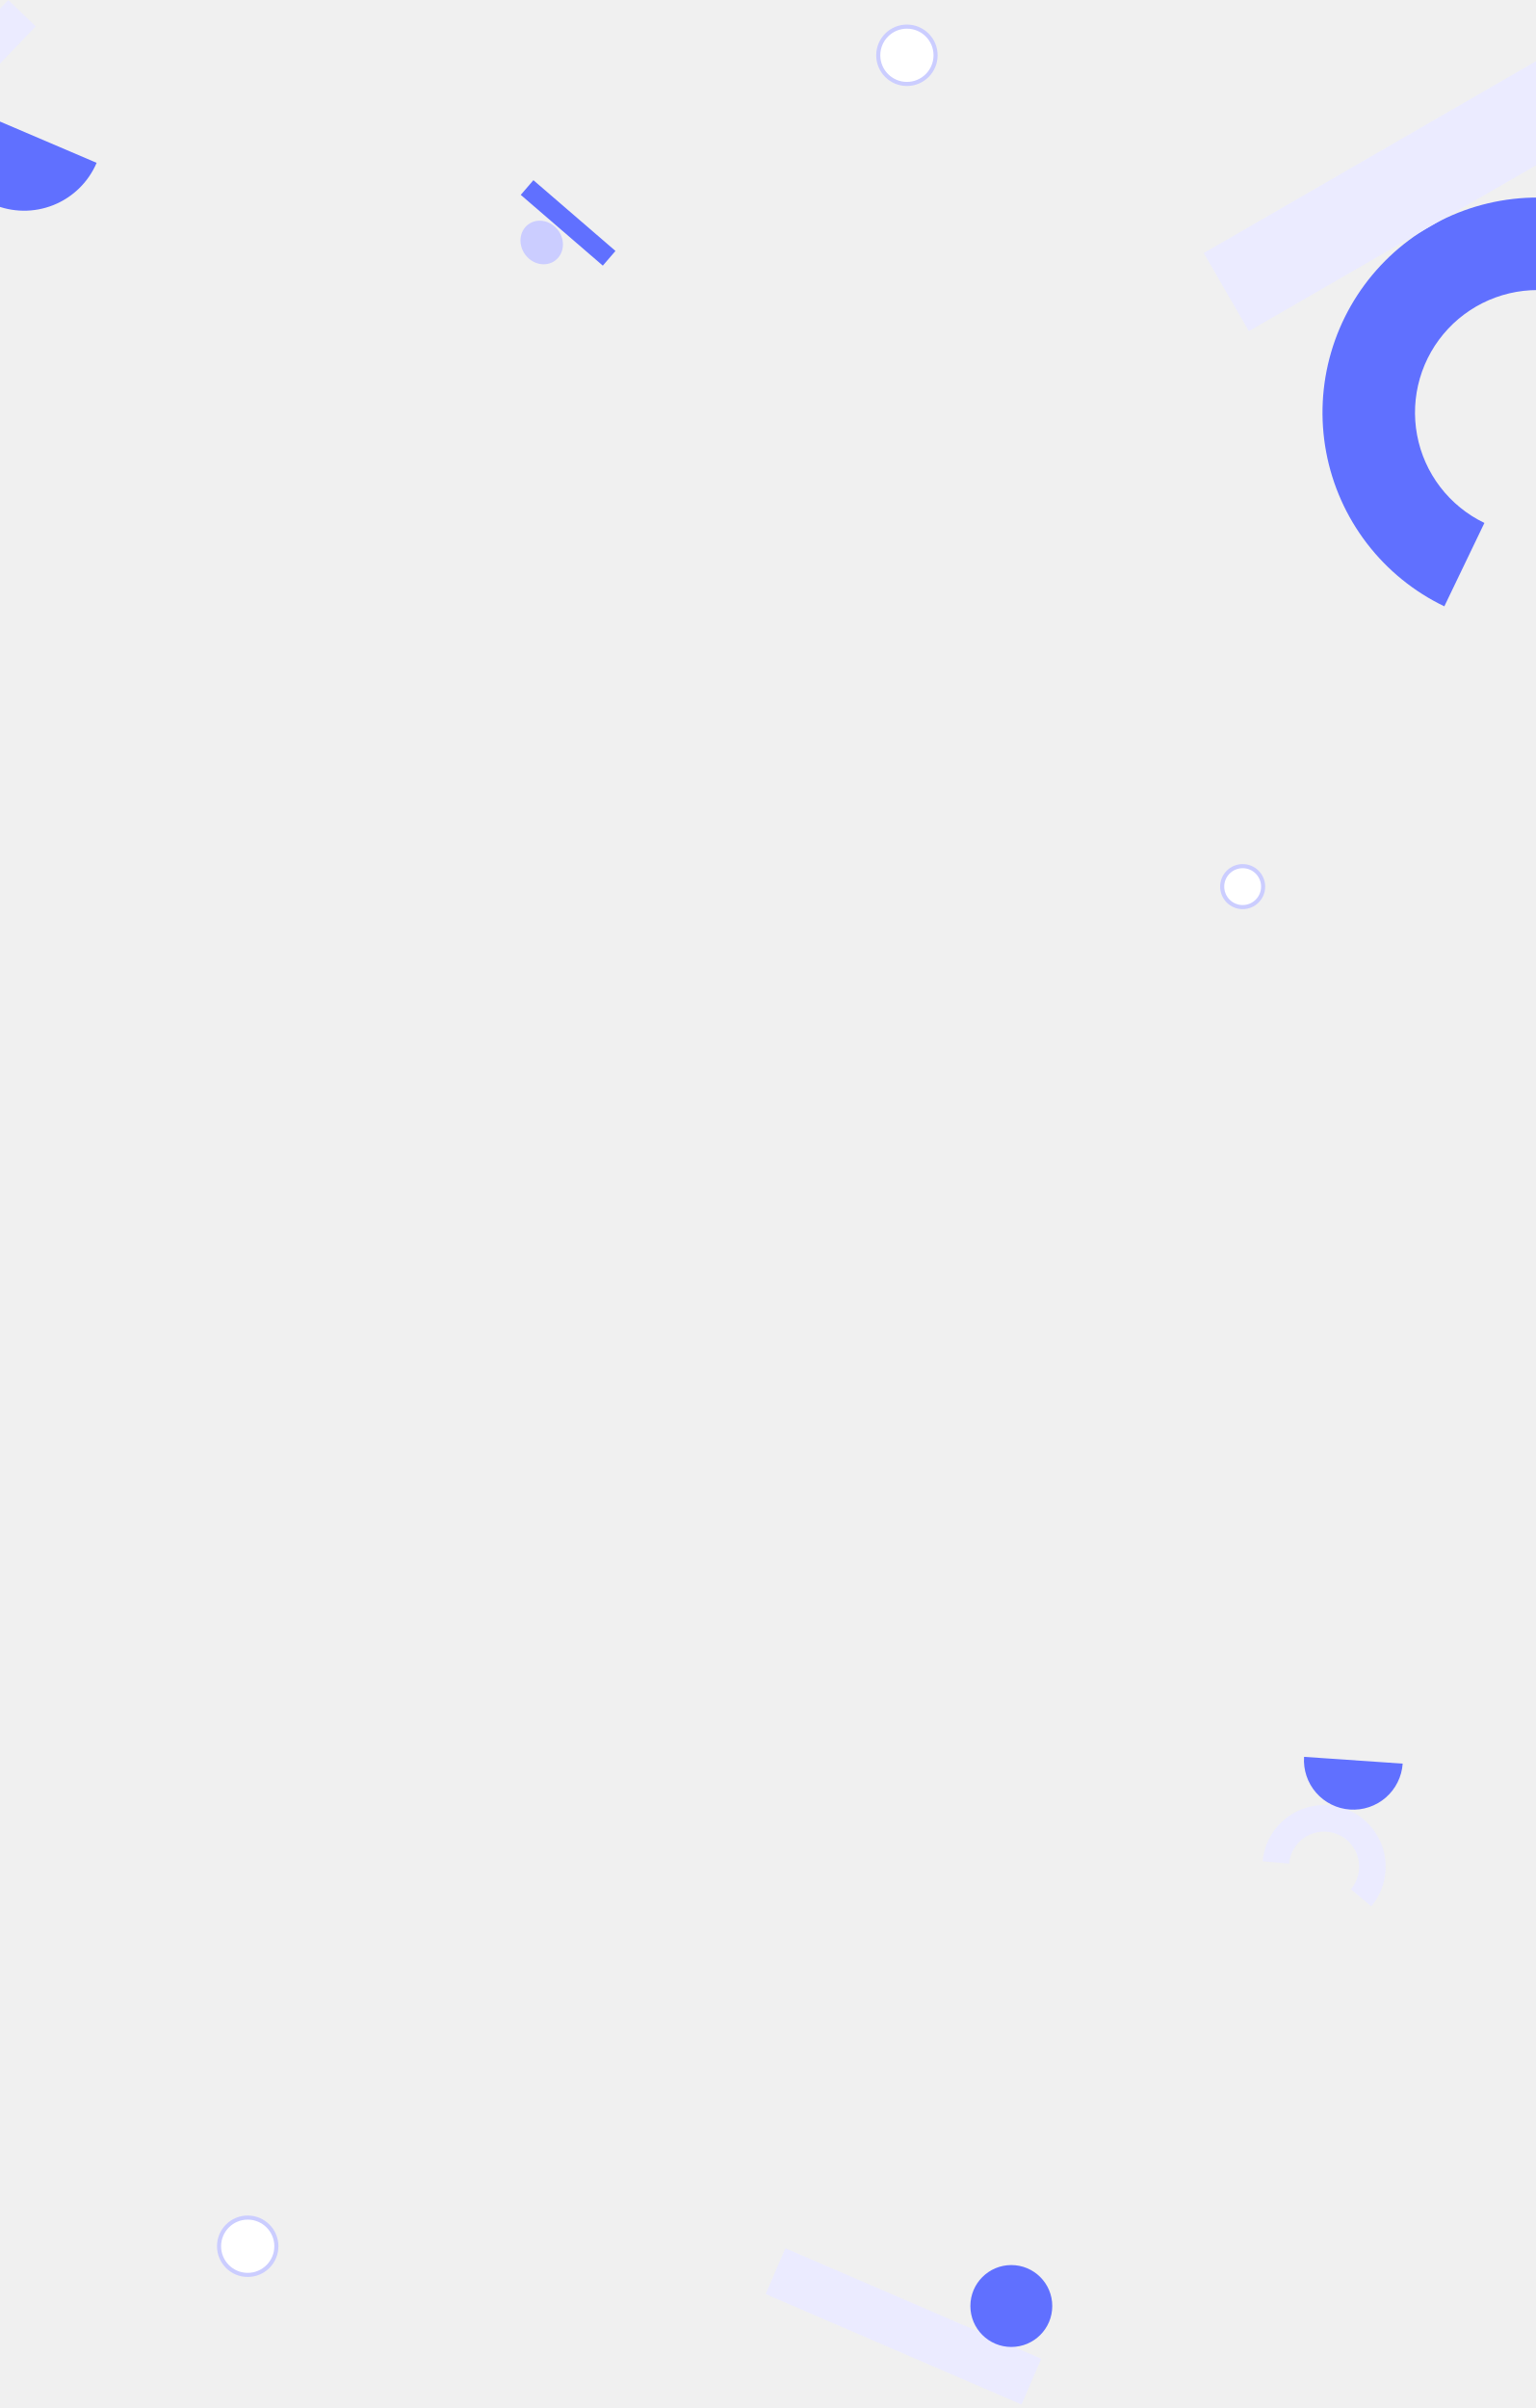
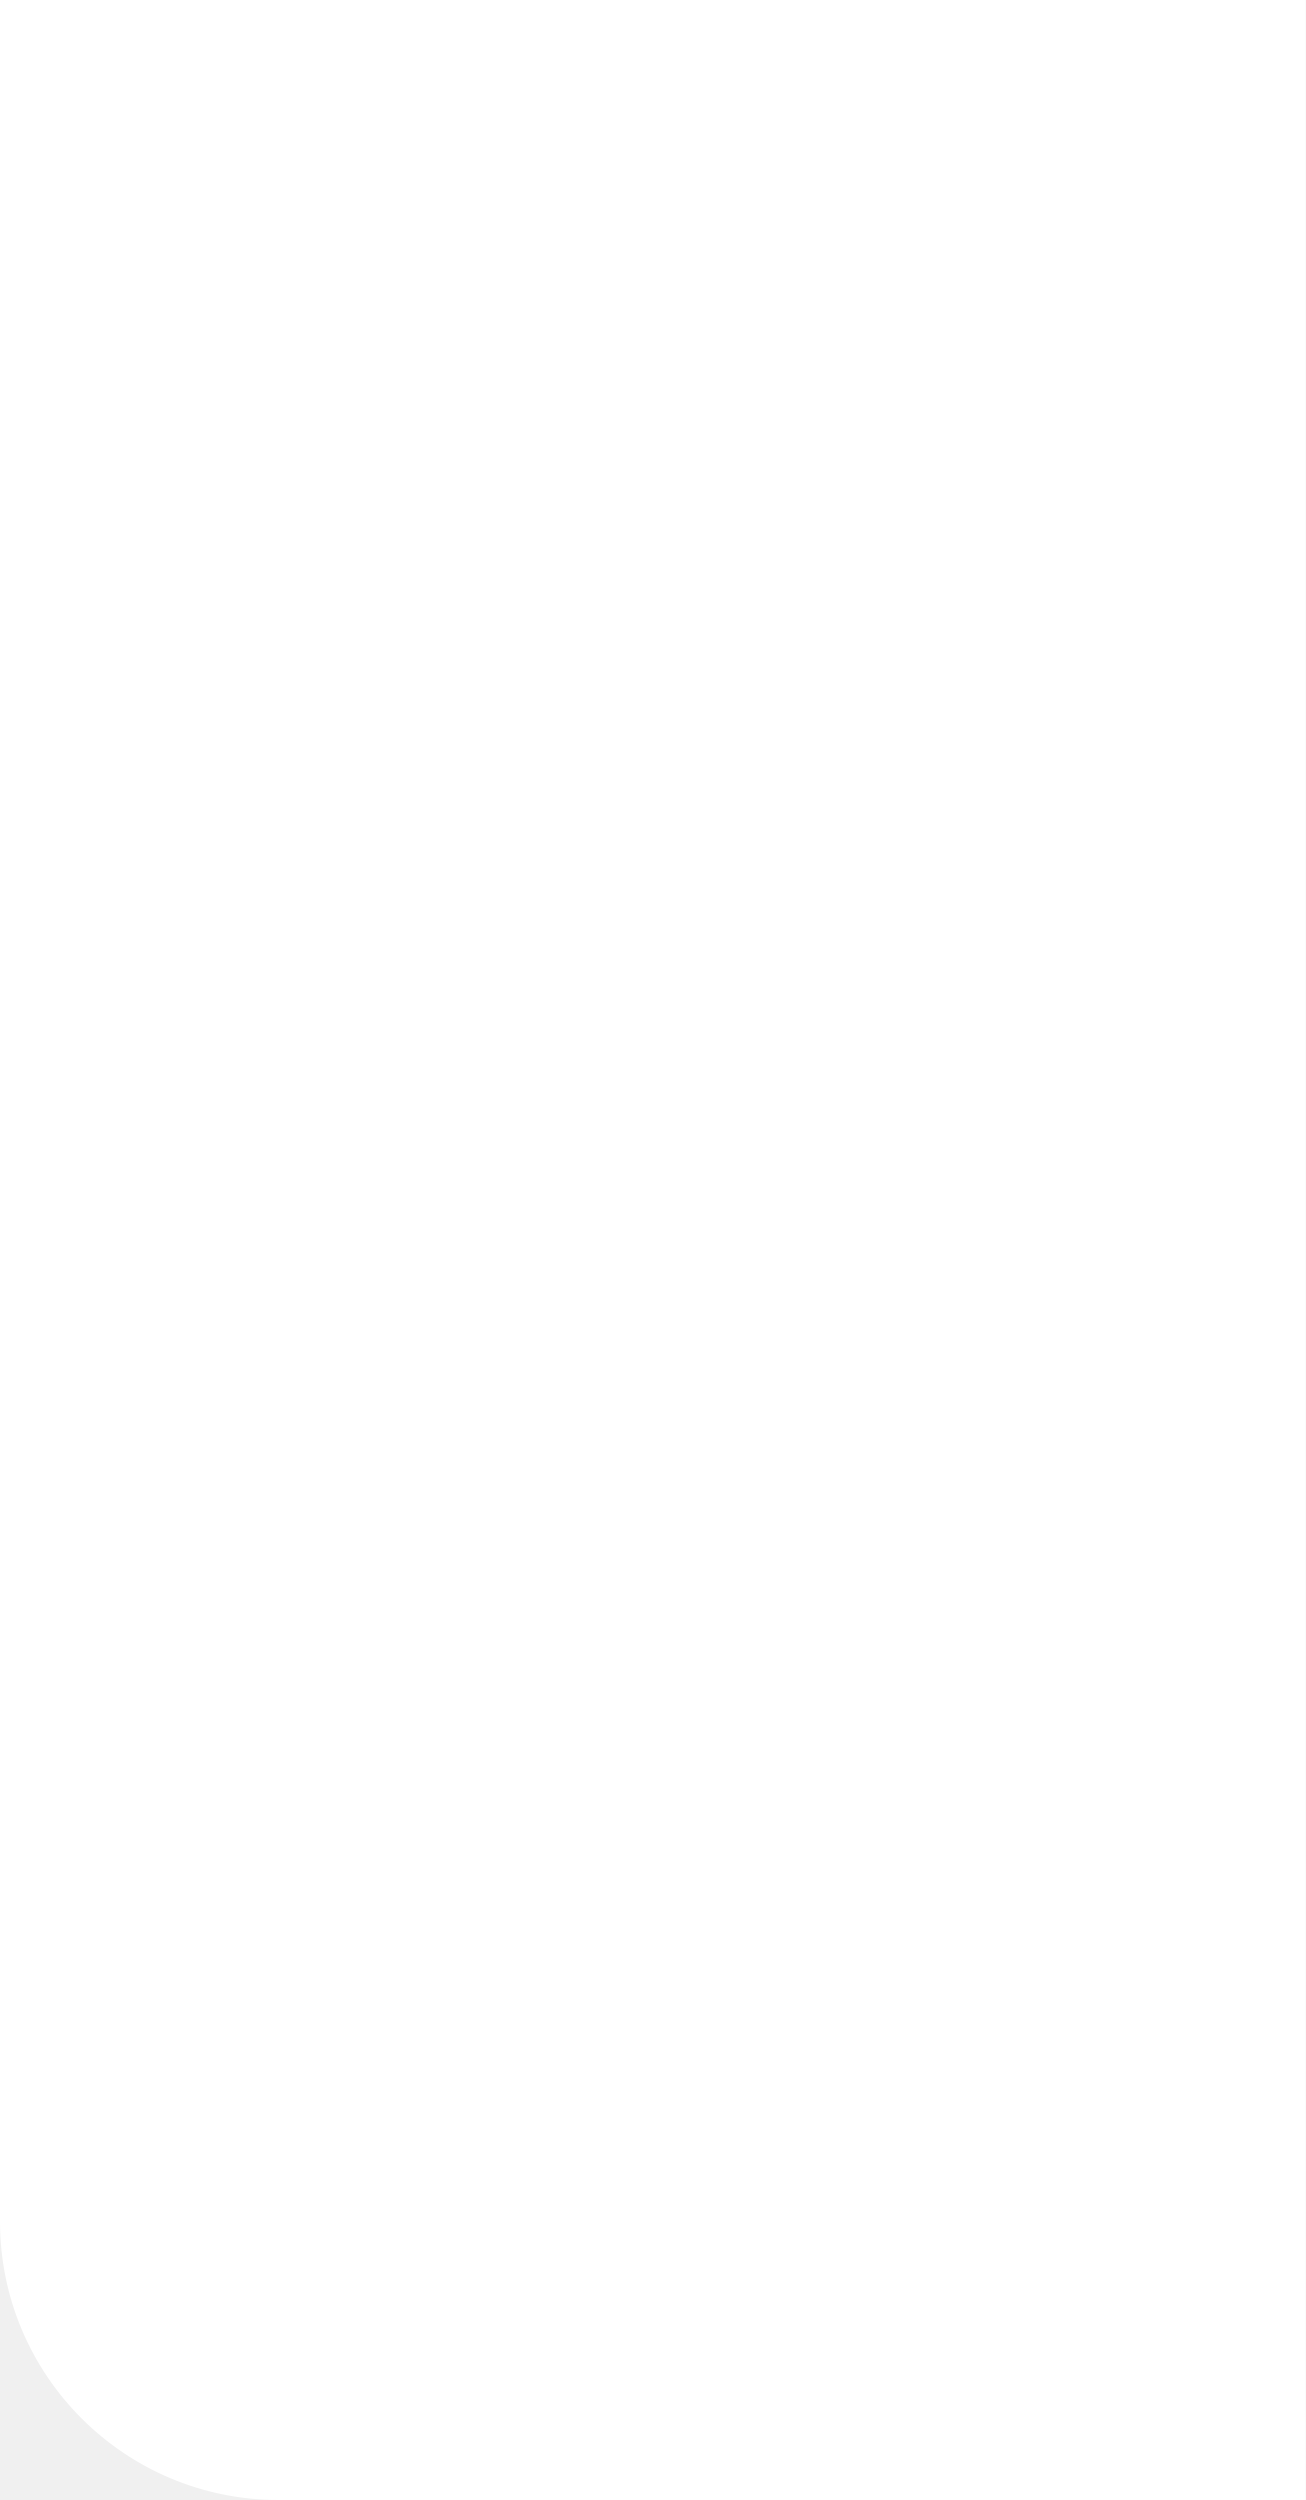
- <svg xmlns="http://www.w3.org/2000/svg" width="375" height="588" viewBox="0 0 375 588" fill="none">
-   <rect width="26.462" height="4.734" transform="matrix(0.757375 0.65298 0.65298 -0.757375 127.185 47.5853)" fill="#6070FF" />
-   <ellipse cx="132.304" cy="59.211" rx="5.5" ry="5" transform="rotate(52.9708 132.304 59.2109)" fill="#CBCDFF" />
-   <rect x="191.824" y="549" width="68.063" height="12.176" transform="rotate(23.34 191.824 549)" fill="#EBEBFF" />
-   <circle cx="247" cy="563.096" r="10" fill="#6070FF" />
-   <path d="M334.907 465.499C336.426 463.689 337.498 461.547 338.036 459.246C338.573 456.945 338.562 454.549 338.001 452.254C337.441 449.958 336.348 447.826 334.81 446.032C333.273 444.237 331.335 442.829 329.152 441.923C326.97 441.017 324.604 440.637 322.248 440.815C319.891 440.993 317.61 441.723 315.588 442.947C313.566 444.171 311.861 445.853 310.611 447.858C309.36 449.864 308.6 452.135 308.39 454.489L314.841 455.063C314.96 453.722 315.393 452.428 316.106 451.285C316.818 450.143 317.79 449.184 318.941 448.487C320.093 447.79 321.393 447.374 322.735 447.273C324.078 447.171 325.425 447.388 326.669 447.904C327.912 448.42 329.016 449.222 329.892 450.244C330.768 451.267 331.391 452.481 331.71 453.789C332.029 455.097 332.036 456.462 331.73 457.773C331.423 459.084 330.813 460.304 329.947 461.335L334.907 465.499Z" fill="#EBEBFF" />
-   <path d="M318.497 429C318.278 432.194 319.337 435.344 321.441 437.757C323.545 440.17 326.521 441.649 329.715 441.867C332.909 442.086 336.059 441.027 338.472 438.923C340.885 436.82 342.364 433.843 342.583 430.649L318.497 429Z" fill="#6070FF" />
-   <rect x="-34" y="37.487" width="51.99" height="9.301" transform="rotate(-46.1415 -34 37.4868)" fill="#EBEBFF" />
-   <path d="M-11.809 24.642C-13.814 29.338 -13.872 34.638 -11.969 39.376C-10.066 44.114 -6.359 47.902 -1.663 49.907C3.032 51.912 8.332 51.969 13.07 50.066C17.808 48.163 21.596 44.456 23.601 39.761L-11.809 24.642Z" fill="#6070FF" />
-   <circle cx="221.5" cy="13.5" r="7" fill="white" stroke="#CBCDFF" />
-   <circle cx="303.5" cy="216.5" r="5" fill="white" stroke="#CBCDFF" />
-   <circle cx="60.5" cy="548.5" r="7" fill="white" stroke="#CBCDFF" />
-   <path d="M421.241 74.97C417.195 67.788 411.514 61.659 404.659 57.08C397.803 52.502 389.966 49.602 381.782 48.615C373.597 47.629 365.295 48.584 357.548 51.403C349.802 54.222 342.827 58.825 337.191 64.841C331.554 70.856 327.413 78.115 325.103 86.028C322.793 93.942 322.379 102.288 323.895 110.391C325.411 118.494 328.813 126.127 333.828 132.67C338.842 139.214 345.326 144.485 352.756 148.056L362.543 127.695C358.31 125.661 354.616 122.658 351.759 118.93C348.903 115.202 346.964 110.854 346.101 106.238C345.237 101.621 345.473 96.866 346.789 92.358C348.105 87.85 350.464 83.715 353.675 80.287C356.886 76.86 360.86 74.238 365.273 72.632C369.686 71.026 374.416 70.482 379.079 71.044C383.741 71.606 388.206 73.258 392.112 75.866C396.017 78.475 399.254 81.966 401.559 86.058L421.241 74.97Z" fill="#6070FF" />
-   <rect x="294" y="61.79" width="95.58" height="22.021" transform="rotate(-30 294 61.79)" fill="#EBEBFF" />
+ <svg xmlns="http://www.w3.org/2000/svg" width="375" height="718" viewBox="0 0 375 718" fill="none">
+   <path d="M0 0H375V718H80C35.817 718 0 682.183 0 638V0Z" fill="white" />
</svg>
